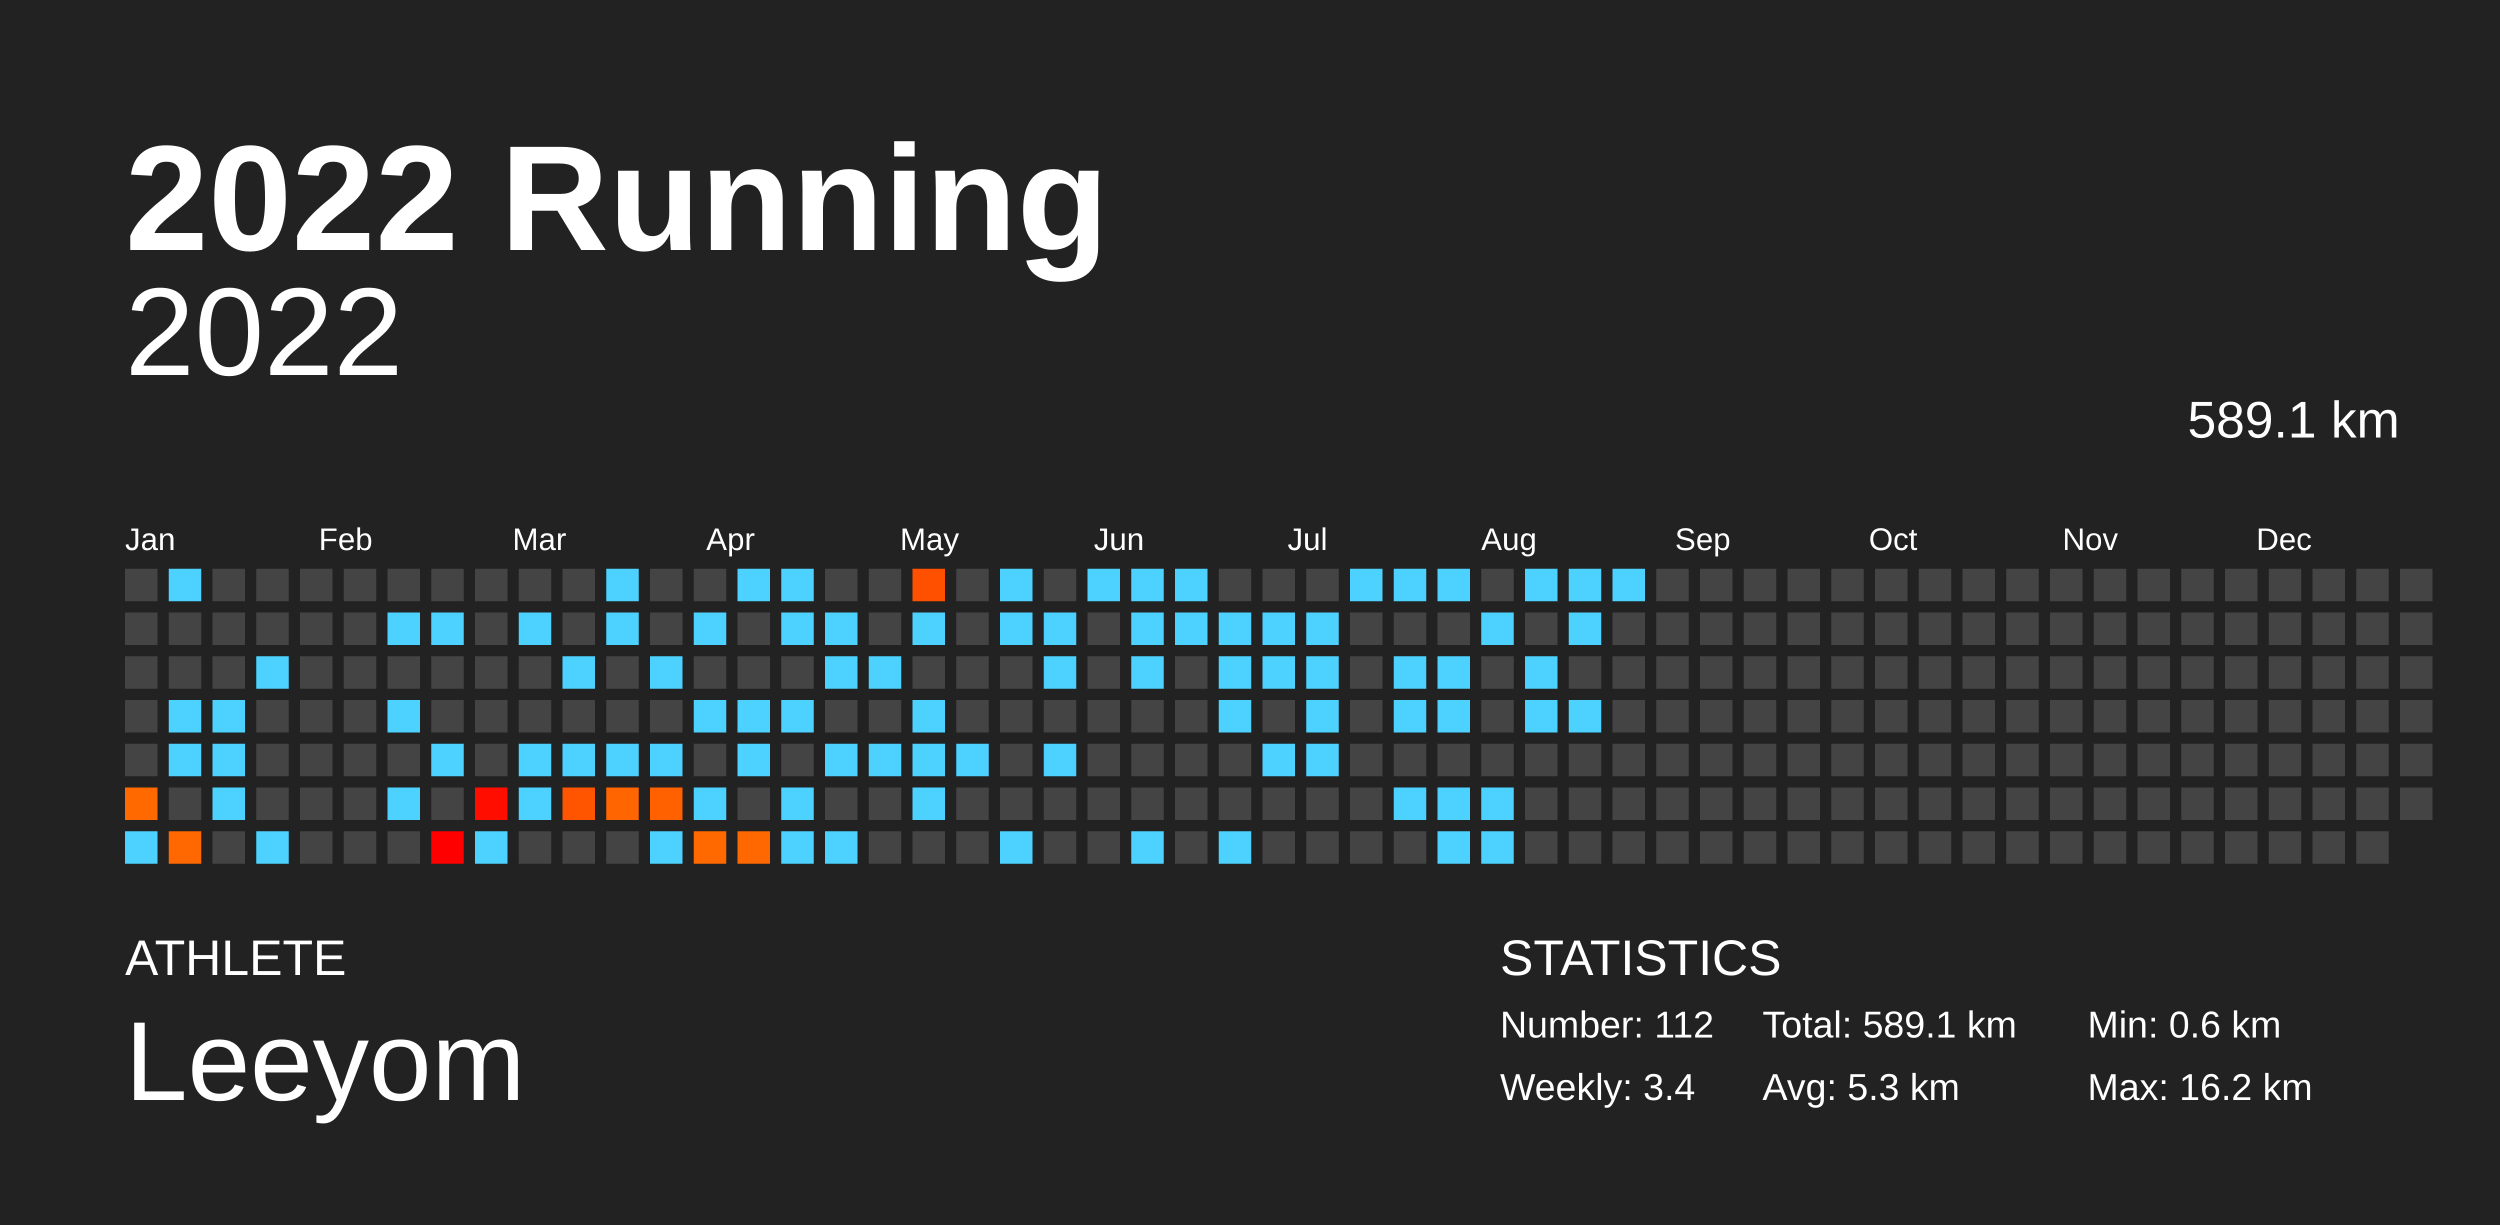
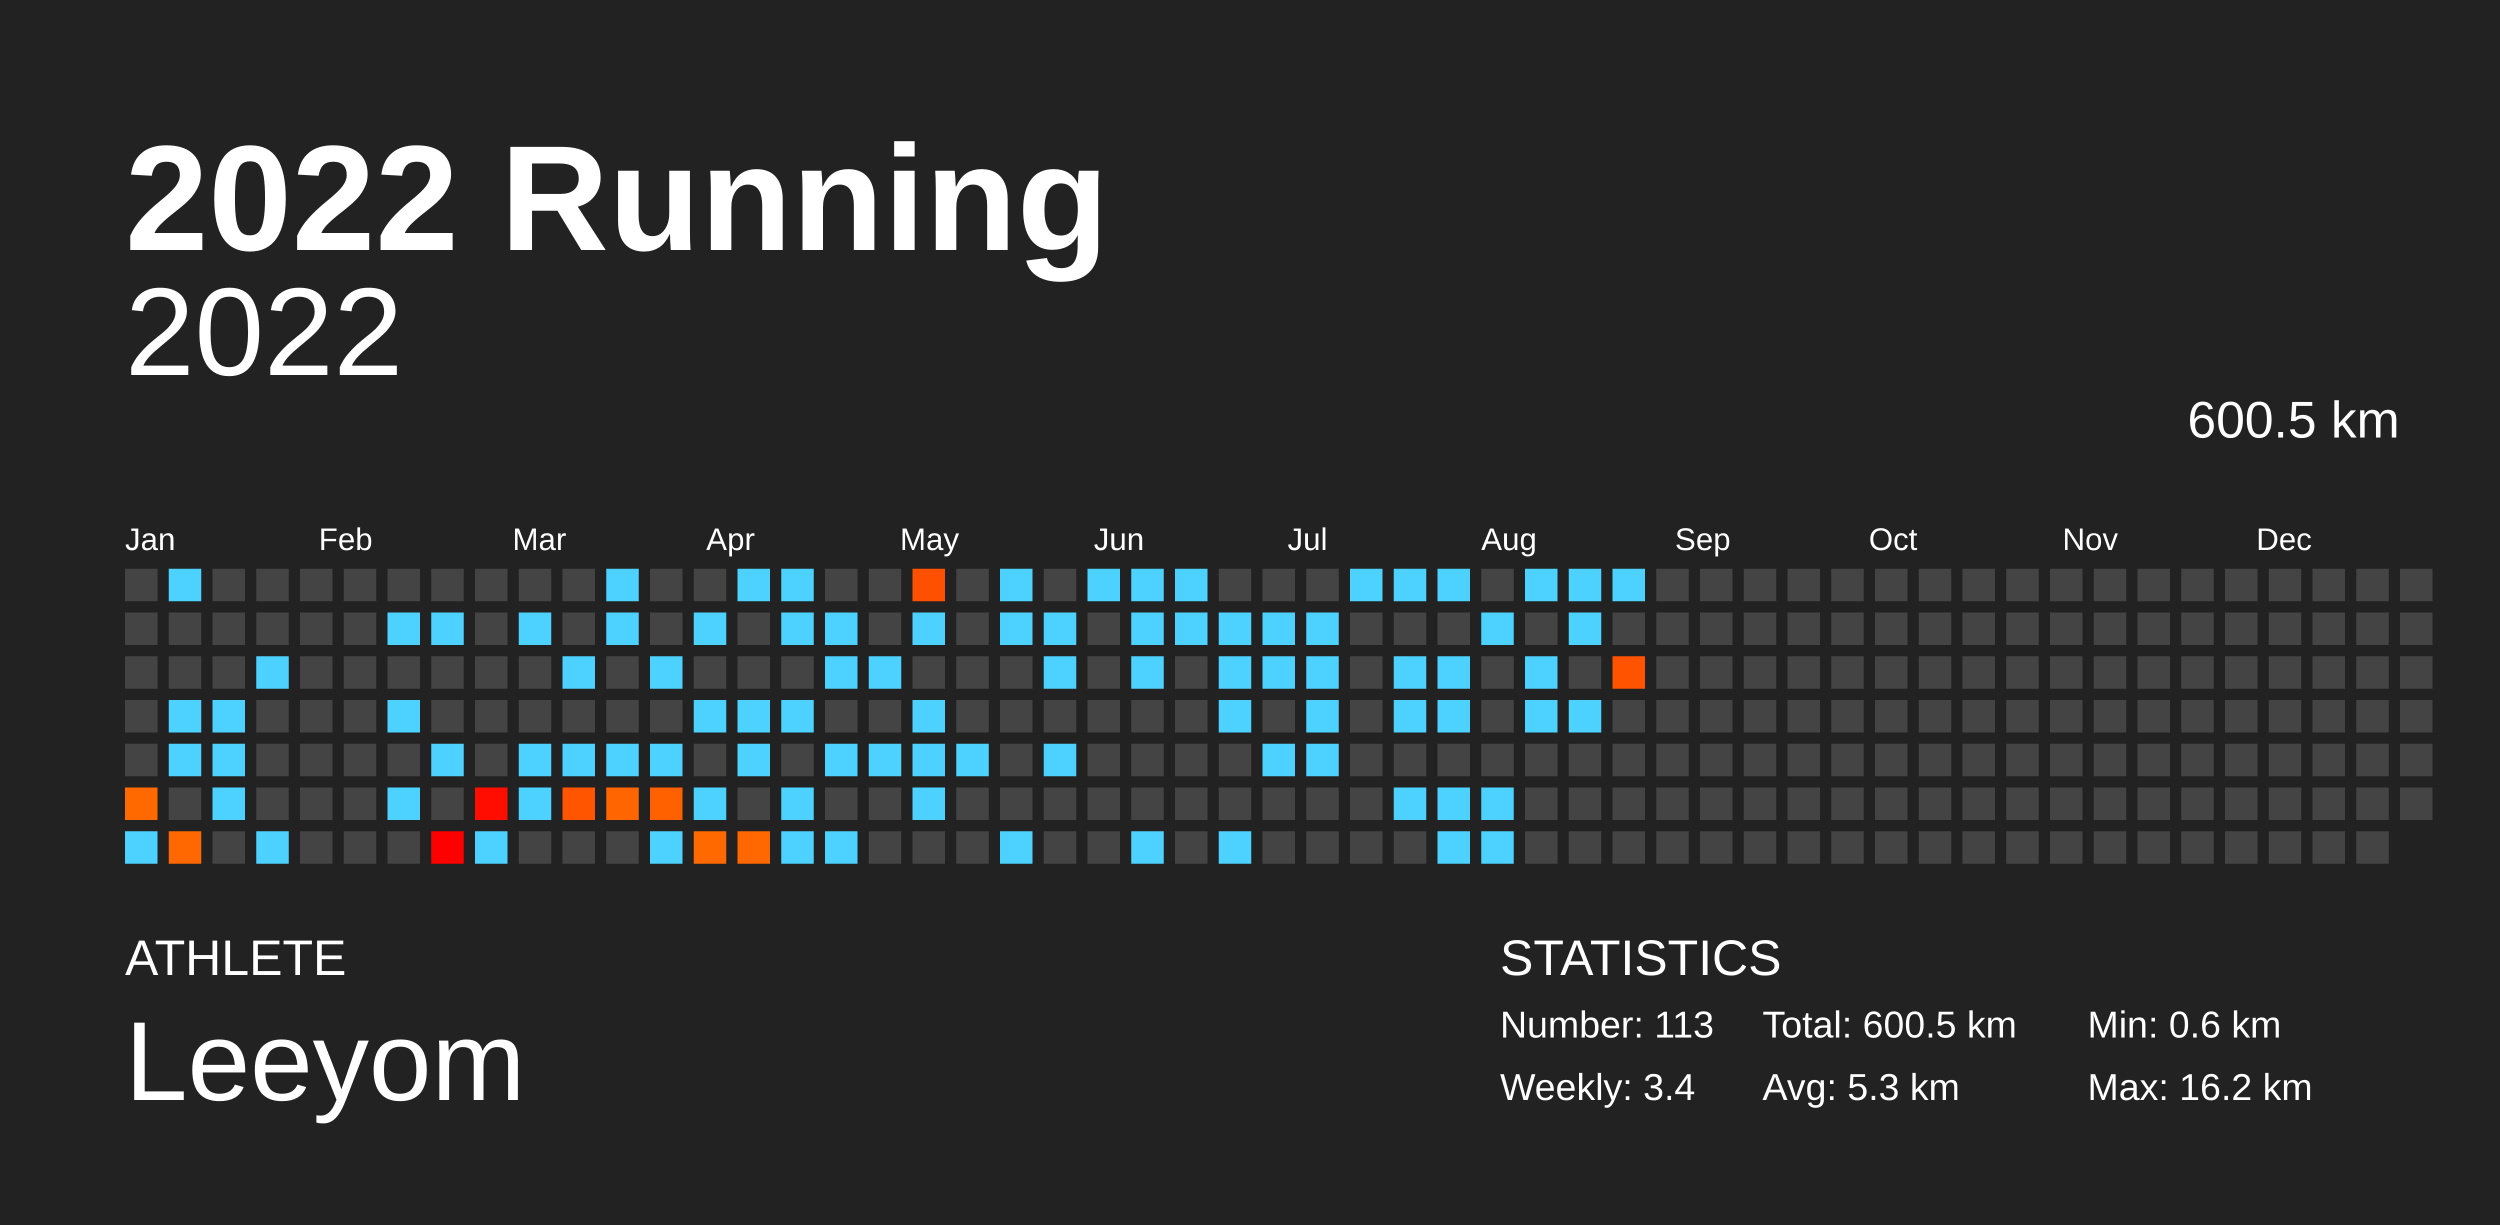
<svg xmlns="http://www.w3.org/2000/svg" baseProfile="full" height="98mm" version="1.1" viewBox="0,0,200,98" width="200mm">
  <defs />
  <rect fill="#222222" height="98" width="200" x="0" y="0" />
  <text fill="#FFFFFF" style="font-size:12px; font-family:Arial; font-weight:bold;" x="10" y="20">2022 Running</text>
  <text fill="#FFFFFF" style="font-size:4px; font-family:Arial" x="10" y="78">ATHLETE</text>
  <text fill="#FFFFFF" style="font-size:9px; font-family:Arial" x="10" y="88">Leeyom</text>
  <text fill="#FFFFFF" style="font-size:4px; font-family:Arial" x="120" y="78">STATISTICS</text>
-   <text fill="#FFFFFF" style="font-size:3px; font-family:Arial" x="120" y="83">Number: 112</text>
+   <text fill="#FFFFFF" style="font-size:3px; font-family:Arial" x="120" y="83">Number: 113</text>
  <text fill="#FFFFFF" style="font-size:3px; font-family:Arial" x="120" y="88">Weekly: 3.4</text>
-   <text fill="#FFFFFF" style="font-size:3px; font-family:Arial" x="141" y="83">Total: 589.1 km</text>
+   <text fill="#FFFFFF" style="font-size:3px; font-family:Arial" x="141" y="83">Total: 600.5 km</text>
  <text fill="#FFFFFF" style="font-size:3px; font-family:Arial" x="141" y="88">Avg: 5.3 km</text>
  <text fill="#FFFFFF" style="font-size:3px; font-family:Arial" x="167" y="83">Min: 0.6 km</text>
  <text fill="#FFFFFF" style="font-size:3px; font-family:Arial" x="167" y="88">Max: 16.2 km</text>
  <text alignment-baseline="hanging" fill="#FFFFFF" style="font-size:10.0px; font-family:Arial;" x="10" y="30">2022</text>
-   <text alignment-baseline="hanging" fill="#FFFFFF" style="font-size:4.125px; font-family:Arial;" x="175" y="35">589.1 km</text>
+   <text alignment-baseline="hanging" fill="#FFFFFF" style="font-size:4.125px; font-family:Arial;" x="175" y="35">600.5 km</text>
  <text fill="#FFFFFF" style="font-size:2.5px; font-family:Arial" x="10.0" y="44">Jan</text>
  <text fill="#FFFFFF" style="font-size:2.5px; font-family:Arial" x="25.5" y="44">Feb</text>
  <text fill="#FFFFFF" style="font-size:2.5px; font-family:Arial" x="41.0" y="44">Mar</text>
  <text fill="#FFFFFF" style="font-size:2.5px; font-family:Arial" x="56.5" y="44">Apr</text>
  <text fill="#FFFFFF" style="font-size:2.5px; font-family:Arial" x="72.0" y="44">May</text>
  <text fill="#FFFFFF" style="font-size:2.5px; font-family:Arial" x="87.5" y="44">Jun</text>
  <text fill="#FFFFFF" style="font-size:2.5px; font-family:Arial" x="103.0" y="44">Jul</text>
  <text fill="#FFFFFF" style="font-size:2.5px; font-family:Arial" x="118.5" y="44">Aug</text>
  <text fill="#FFFFFF" style="font-size:2.5px; font-family:Arial" x="134.0" y="44">Sep</text>
  <text fill="#FFFFFF" style="font-size:2.5px; font-family:Arial" x="149.5" y="44">Oct</text>
  <text fill="#FFFFFF" style="font-size:2.5px; font-family:Arial" x="165.0" y="44">Nov</text>
  <text fill="#FFFFFF" style="font-size:2.5px; font-family:Arial" x="180.5" y="44">Dec</text>
  <rect fill="#444444" height="2.6" width="2.6" x="10.0" y="45.5" />
  <rect fill="#444444" height="2.6" width="2.6" x="10.0" y="49.0" />
  <rect fill="#444444" height="2.6" width="2.6" x="10.0" y="52.5" />
  <rect fill="#444444" height="2.6" width="2.6" x="10.0" y="56.0" />
  <rect fill="#444444" height="2.6" width="2.6" x="10.0" y="59.5" />
  <rect fill="#ff6900" height="2.6" width="2.6" x="10.0" y="63.0" />
  <rect fill="#4dd2ff" height="2.6" width="2.6" x="10.0" y="66.5" />
  <rect fill="#4dd2ff" height="2.6" width="2.6" x="13.5" y="45.5" />
  <rect fill="#444444" height="2.6" width="2.6" x="13.5" y="49.0" />
  <rect fill="#444444" height="2.6" width="2.6" x="13.5" y="52.5" />
  <rect fill="#4dd2ff" height="2.6" width="2.6" x="13.5" y="56.0" />
  <rect fill="#4dd2ff" height="2.6" width="2.6" x="13.5" y="59.5" />
  <rect fill="#444444" height="2.6" width="2.6" x="13.5" y="63.0" />
  <rect fill="#ff6800" height="2.6" width="2.6" x="13.5" y="66.5" />
  <rect fill="#444444" height="2.6" width="2.6" x="17.0" y="45.5" />
  <rect fill="#444444" height="2.6" width="2.6" x="17.0" y="49.0" />
  <rect fill="#444444" height="2.6" width="2.6" x="17.0" y="52.5" />
  <rect fill="#4dd2ff" height="2.6" width="2.6" x="17.0" y="56.0" />
  <rect fill="#4dd2ff" height="2.6" width="2.6" x="17.0" y="59.5" />
  <rect fill="#4dd2ff" height="2.6" width="2.6" x="17.0" y="63.0" />
  <rect fill="#444444" height="2.6" width="2.6" x="17.0" y="66.5" />
  <rect fill="#444444" height="2.6" width="2.6" x="20.5" y="45.5" />
  <rect fill="#444444" height="2.6" width="2.6" x="20.5" y="49.0" />
  <rect fill="#4dd2ff" height="2.6" width="2.6" x="20.5" y="52.5" />
  <rect fill="#444444" height="2.6" width="2.6" x="20.5" y="56.0" />
  <rect fill="#444444" height="2.6" width="2.6" x="20.5" y="59.5" />
  <rect fill="#444444" height="2.6" width="2.6" x="20.5" y="63.0" />
  <rect fill="#4dd2ff" height="2.6" width="2.6" x="20.5" y="66.5" />
  <rect fill="#444444" height="2.6" width="2.6" x="24.0" y="45.5" />
  <rect fill="#444444" height="2.6" width="2.6" x="24.0" y="49.0" />
  <rect fill="#444444" height="2.6" width="2.6" x="24.0" y="52.5" />
  <rect fill="#444444" height="2.6" width="2.6" x="24.0" y="56.0" />
  <rect fill="#444444" height="2.6" width="2.6" x="24.0" y="59.5" />
  <rect fill="#444444" height="2.6" width="2.6" x="24.0" y="63.0" />
  <rect fill="#444444" height="2.6" width="2.6" x="24.0" y="66.5" />
  <rect fill="#444444" height="2.6" width="2.6" x="27.5" y="45.5" />
  <rect fill="#444444" height="2.6" width="2.6" x="27.5" y="49.0" />
  <rect fill="#444444" height="2.6" width="2.6" x="27.5" y="52.5" />
  <rect fill="#444444" height="2.6" width="2.6" x="27.5" y="56.0" />
  <rect fill="#444444" height="2.6" width="2.6" x="27.5" y="59.5" />
  <rect fill="#444444" height="2.6" width="2.6" x="27.5" y="63.0" />
  <rect fill="#444444" height="2.6" width="2.6" x="27.5" y="66.5" />
  <rect fill="#444444" height="2.6" width="2.6" x="31.0" y="45.5" />
  <rect fill="#4dd2ff" height="2.6" width="2.6" x="31.0" y="49.0" />
  <rect fill="#444444" height="2.6" width="2.6" x="31.0" y="52.5" />
  <rect fill="#4dd2ff" height="2.6" width="2.6" x="31.0" y="56.0" />
  <rect fill="#444444" height="2.6" width="2.6" x="31.0" y="59.5" />
  <rect fill="#4dd2ff" height="2.6" width="2.6" x="31.0" y="63.0" />
  <rect fill="#444444" height="2.6" width="2.6" x="31.0" y="66.5" />
  <rect fill="#444444" height="2.6" width="2.6" x="34.5" y="45.5" />
  <rect fill="#4dd2ff" height="2.6" width="2.6" x="34.5" y="49.0" />
  <rect fill="#444444" height="2.6" width="2.6" x="34.5" y="52.5" />
  <rect fill="#444444" height="2.6" width="2.6" x="34.5" y="56.0" />
  <rect fill="#4dd2ff" height="2.6" width="2.6" x="34.5" y="59.5" />
  <rect fill="#444444" height="2.6" width="2.6" x="34.5" y="63.0" />
  <rect fill="#ff0000" height="2.6" width="2.6" x="34.5" y="66.5" />
  <rect fill="#444444" height="2.6" width="2.6" x="38.0" y="45.5" />
  <rect fill="#444444" height="2.6" width="2.6" x="38.0" y="49.0" />
  <rect fill="#444444" height="2.6" width="2.6" x="38.0" y="52.5" />
  <rect fill="#444444" height="2.6" width="2.6" x="38.0" y="56.0" />
  <rect fill="#444444" height="2.6" width="2.6" x="38.0" y="59.5" />
  <rect fill="#ff0e00" height="2.6" width="2.6" x="38.0" y="63.0" />
  <rect fill="#4dd2ff" height="2.6" width="2.6" x="38.0" y="66.5" />
  <rect fill="#444444" height="2.6" width="2.6" x="41.5" y="45.5" />
  <rect fill="#4dd2ff" height="2.6" width="2.6" x="41.5" y="49.0" />
  <rect fill="#444444" height="2.6" width="2.6" x="41.5" y="52.5" />
  <rect fill="#444444" height="2.6" width="2.6" x="41.5" y="56.0" />
  <rect fill="#4dd2ff" height="2.6" width="2.6" x="41.5" y="59.5" />
  <rect fill="#4dd2ff" height="2.6" width="2.6" x="41.5" y="63.0" />
  <rect fill="#444444" height="2.6" width="2.6" x="41.5" y="66.5" />
  <rect fill="#444444" height="2.6" width="2.6" x="45.0" y="45.5" />
  <rect fill="#444444" height="2.6" width="2.6" x="45.0" y="49.0" />
  <rect fill="#4dd2ff" height="2.6" width="2.6" x="45.0" y="52.5" />
  <rect fill="#444444" height="2.6" width="2.6" x="45.0" y="56.0" />
  <rect fill="#4dd2ff" height="2.6" width="2.6" x="45.0" y="59.5" />
  <rect fill="#ff5400" height="2.6" width="2.6" x="45.0" y="63.0" />
  <rect fill="#444444" height="2.6" width="2.6" x="45.0" y="66.5" />
  <rect fill="#4dd2ff" height="2.6" width="2.6" x="48.5" y="45.5" />
  <rect fill="#4dd2ff" height="2.6" width="2.6" x="48.5" y="49.0" />
  <rect fill="#444444" height="2.6" width="2.6" x="48.5" y="52.5" />
  <rect fill="#444444" height="2.6" width="2.6" x="48.5" y="56.0" />
  <rect fill="#4dd2ff" height="2.6" width="2.6" x="48.5" y="59.5" />
  <rect fill="#ff6500" height="2.6" width="2.6" x="48.5" y="63.0" />
  <rect fill="#444444" height="2.6" width="2.6" x="48.5" y="66.5" />
  <rect fill="#444444" height="2.6" width="2.6" x="52.0" y="45.5" />
  <rect fill="#444444" height="2.6" width="2.6" x="52.0" y="49.0" />
  <rect fill="#4dd2ff" height="2.6" width="2.6" x="52.0" y="52.5" />
  <rect fill="#444444" height="2.6" width="2.6" x="52.0" y="56.0" />
  <rect fill="#4dd2ff" height="2.6" width="2.6" x="52.0" y="59.5" />
  <rect fill="#ff6000" height="2.6" width="2.6" x="52.0" y="63.0" />
  <rect fill="#4dd2ff" height="2.6" width="2.6" x="52.0" y="66.5" />
  <rect fill="#444444" height="2.6" width="2.6" x="55.5" y="45.5" />
  <rect fill="#4dd2ff" height="2.6" width="2.6" x="55.5" y="49.0" />
  <rect fill="#444444" height="2.6" width="2.6" x="55.5" y="52.5" />
  <rect fill="#4dd2ff" height="2.6" width="2.6" x="55.5" y="56.0" />
  <rect fill="#444444" height="2.6" width="2.6" x="55.5" y="59.5" />
  <rect fill="#4dd2ff" height="2.6" width="2.6" x="55.5" y="63.0" />
  <rect fill="#ff6900" height="2.6" width="2.6" x="55.5" y="66.5" />
  <rect fill="#4dd2ff" height="2.6" width="2.6" x="59.0" y="45.5" />
  <rect fill="#444444" height="2.6" width="2.6" x="59.0" y="49.0" />
  <rect fill="#444444" height="2.6" width="2.6" x="59.0" y="52.5" />
  <rect fill="#4dd2ff" height="2.6" width="2.6" x="59.0" y="56.0" />
  <rect fill="#4dd2ff" height="2.6" width="2.6" x="59.0" y="59.5" />
  <rect fill="#444444" height="2.6" width="2.6" x="59.0" y="63.0" />
  <rect fill="#ff6800" height="2.6" width="2.6" x="59.0" y="66.5" />
  <rect fill="#4dd2ff" height="2.6" width="2.6" x="62.5" y="45.5" />
  <rect fill="#4dd2ff" height="2.6" width="2.6" x="62.5" y="49.0" />
  <rect fill="#444444" height="2.6" width="2.6" x="62.5" y="52.5" />
  <rect fill="#4dd2ff" height="2.6" width="2.6" x="62.5" y="56.0" />
  <rect fill="#444444" height="2.6" width="2.6" x="62.5" y="59.5" />
  <rect fill="#4dd2ff" height="2.6" width="2.6" x="62.5" y="63.0" />
  <rect fill="#4dd2ff" height="2.6" width="2.6" x="62.5" y="66.5" />
  <rect fill="#444444" height="2.6" width="2.6" x="66.0" y="45.5" />
  <rect fill="#4dd2ff" height="2.6" width="2.6" x="66.0" y="49.0" />
  <rect fill="#4dd2ff" height="2.6" width="2.6" x="66.0" y="52.5" />
  <rect fill="#444444" height="2.6" width="2.6" x="66.0" y="56.0" />
  <rect fill="#4dd2ff" height="2.6" width="2.6" x="66.0" y="59.5" />
  <rect fill="#444444" height="2.6" width="2.6" x="66.0" y="63.0" />
  <rect fill="#4dd2ff" height="2.6" width="2.6" x="66.0" y="66.5" />
  <rect fill="#444444" height="2.6" width="2.6" x="69.5" y="45.5" />
  <rect fill="#444444" height="2.6" width="2.6" x="69.5" y="49.0" />
  <rect fill="#4dd2ff" height="2.6" width="2.6" x="69.5" y="52.5" />
  <rect fill="#444444" height="2.6" width="2.6" x="69.5" y="56.0" />
  <rect fill="#4dd2ff" height="2.6" width="2.6" x="69.5" y="59.5" />
  <rect fill="#444444" height="2.6" width="2.6" x="69.5" y="63.0" />
  <rect fill="#444444" height="2.6" width="2.6" x="69.5" y="66.5" />
  <rect fill="#ff5000" height="2.6" width="2.6" x="73.0" y="45.5" />
  <rect fill="#4dd2ff" height="2.6" width="2.6" x="73.0" y="49.0" />
  <rect fill="#444444" height="2.6" width="2.6" x="73.0" y="52.5" />
  <rect fill="#4dd2ff" height="2.6" width="2.6" x="73.0" y="56.0" />
  <rect fill="#4dd2ff" height="2.6" width="2.6" x="73.0" y="59.5" />
  <rect fill="#4dd2ff" height="2.6" width="2.6" x="73.0" y="63.0" />
  <rect fill="#444444" height="2.6" width="2.6" x="73.0" y="66.5" />
  <rect fill="#444444" height="2.6" width="2.6" x="76.5" y="45.5" />
  <rect fill="#444444" height="2.6" width="2.6" x="76.5" y="49.0" />
  <rect fill="#444444" height="2.6" width="2.6" x="76.5" y="52.5" />
  <rect fill="#444444" height="2.6" width="2.6" x="76.5" y="56.0" />
  <rect fill="#4dd2ff" height="2.6" width="2.6" x="76.5" y="59.5" />
  <rect fill="#444444" height="2.6" width="2.6" x="76.5" y="63.0" />
  <rect fill="#444444" height="2.6" width="2.6" x="76.5" y="66.5" />
  <rect fill="#4dd2ff" height="2.6" width="2.6" x="80.0" y="45.5" />
  <rect fill="#4dd2ff" height="2.6" width="2.6" x="80.0" y="49.0" />
  <rect fill="#444444" height="2.6" width="2.6" x="80.0" y="52.5" />
  <rect fill="#444444" height="2.6" width="2.6" x="80.0" y="56.0" />
  <rect fill="#444444" height="2.6" width="2.6" x="80.0" y="59.5" />
  <rect fill="#444444" height="2.6" width="2.6" x="80.0" y="63.0" />
  <rect fill="#4dd2ff" height="2.6" width="2.6" x="80.0" y="66.5" />
  <rect fill="#444444" height="2.6" width="2.6" x="83.5" y="45.5" />
  <rect fill="#4dd2ff" height="2.6" width="2.6" x="83.5" y="49.0" />
  <rect fill="#4dd2ff" height="2.6" width="2.6" x="83.5" y="52.5" />
  <rect fill="#444444" height="2.6" width="2.6" x="83.5" y="56.0" />
  <rect fill="#4dd2ff" height="2.6" width="2.6" x="83.5" y="59.5" />
  <rect fill="#444444" height="2.6" width="2.6" x="83.5" y="63.0" />
  <rect fill="#444444" height="2.6" width="2.6" x="83.5" y="66.5" />
  <rect fill="#4dd2ff" height="2.6" width="2.6" x="87.0" y="45.5" />
  <rect fill="#444444" height="2.6" width="2.6" x="87.0" y="49.0" />
  <rect fill="#444444" height="2.6" width="2.6" x="87.0" y="52.5" />
  <rect fill="#444444" height="2.6" width="2.6" x="87.0" y="56.0" />
  <rect fill="#444444" height="2.6" width="2.6" x="87.0" y="59.5" />
  <rect fill="#444444" height="2.6" width="2.6" x="87.0" y="63.0" />
  <rect fill="#444444" height="2.6" width="2.6" x="87.0" y="66.5" />
  <rect fill="#4dd2ff" height="2.6" width="2.6" x="90.5" y="45.5" />
  <rect fill="#4dd2ff" height="2.6" width="2.6" x="90.5" y="49.0" />
  <rect fill="#4dd2ff" height="2.6" width="2.6" x="90.5" y="52.5" />
  <rect fill="#444444" height="2.6" width="2.6" x="90.5" y="56.0" />
  <rect fill="#444444" height="2.6" width="2.6" x="90.5" y="59.5" />
  <rect fill="#444444" height="2.6" width="2.6" x="90.5" y="63.0" />
  <rect fill="#4dd2ff" height="2.6" width="2.6" x="90.5" y="66.5" />
  <rect fill="#4dd2ff" height="2.6" width="2.6" x="94.0" y="45.5" />
  <rect fill="#4dd2ff" height="2.6" width="2.6" x="94.0" y="49.0" />
  <rect fill="#444444" height="2.6" width="2.6" x="94.0" y="52.5" />
  <rect fill="#444444" height="2.6" width="2.6" x="94.0" y="56.0" />
  <rect fill="#444444" height="2.6" width="2.6" x="94.0" y="59.5" />
  <rect fill="#444444" height="2.6" width="2.6" x="94.0" y="63.0" />
  <rect fill="#444444" height="2.6" width="2.6" x="94.0" y="66.5" />
  <rect fill="#444444" height="2.6" width="2.6" x="97.5" y="45.5" />
  <rect fill="#4dd2ff" height="2.6" width="2.6" x="97.5" y="49.0" />
  <rect fill="#4dd2ff" height="2.6" width="2.6" x="97.5" y="52.5" />
  <rect fill="#4dd2ff" height="2.6" width="2.6" x="97.5" y="56.0" />
  <rect fill="#444444" height="2.6" width="2.6" x="97.5" y="59.5" />
  <rect fill="#444444" height="2.6" width="2.6" x="97.5" y="63.0" />
  <rect fill="#4dd2ff" height="2.6" width="2.6" x="97.5" y="66.5" />
  <rect fill="#444444" height="2.6" width="2.6" x="101.0" y="45.5" />
  <rect fill="#4dd2ff" height="2.6" width="2.6" x="101.0" y="49.0" />
  <rect fill="#4dd2ff" height="2.6" width="2.6" x="101.0" y="52.5" />
  <rect fill="#444444" height="2.6" width="2.6" x="101.0" y="56.0" />
  <rect fill="#4dd2ff" height="2.6" width="2.6" x="101.0" y="59.5" />
  <rect fill="#444444" height="2.6" width="2.6" x="101.0" y="63.0" />
  <rect fill="#444444" height="2.6" width="2.6" x="101.0" y="66.5" />
  <rect fill="#444444" height="2.6" width="2.6" x="104.5" y="45.5" />
  <rect fill="#4dd2ff" height="2.6" width="2.6" x="104.5" y="49.0" />
  <rect fill="#4dd2ff" height="2.6" width="2.6" x="104.5" y="52.5" />
  <rect fill="#4dd2ff" height="2.6" width="2.6" x="104.5" y="56.0" />
  <rect fill="#4dd2ff" height="2.6" width="2.6" x="104.5" y="59.5" />
  <rect fill="#444444" height="2.6" width="2.6" x="104.5" y="63.0" />
  <rect fill="#444444" height="2.6" width="2.6" x="104.5" y="66.5" />
  <rect fill="#4dd2ff" height="2.6" width="2.6" x="108.0" y="45.5" />
  <rect fill="#444444" height="2.6" width="2.6" x="108.0" y="49.0" />
  <rect fill="#444444" height="2.6" width="2.6" x="108.0" y="52.5" />
  <rect fill="#444444" height="2.6" width="2.6" x="108.0" y="56.0" />
  <rect fill="#444444" height="2.6" width="2.6" x="108.0" y="59.5" />
  <rect fill="#444444" height="2.6" width="2.6" x="108.0" y="63.0" />
  <rect fill="#444444" height="2.6" width="2.6" x="108.0" y="66.5" />
  <rect fill="#4dd2ff" height="2.6" width="2.6" x="111.5" y="45.5" />
  <rect fill="#444444" height="2.6" width="2.6" x="111.5" y="49.0" />
  <rect fill="#4dd2ff" height="2.6" width="2.6" x="111.5" y="52.5" />
  <rect fill="#4dd2ff" height="2.6" width="2.6" x="111.5" y="56.0" />
  <rect fill="#444444" height="2.6" width="2.6" x="111.5" y="59.5" />
  <rect fill="#4dd2ff" height="2.6" width="2.6" x="111.5" y="63.0" />
  <rect fill="#444444" height="2.6" width="2.6" x="111.5" y="66.5" />
  <rect fill="#4dd2ff" height="2.6" width="2.6" x="115.0" y="45.5" />
  <rect fill="#444444" height="2.6" width="2.6" x="115.0" y="49.0" />
  <rect fill="#4dd2ff" height="2.6" width="2.6" x="115.0" y="52.5" />
  <rect fill="#4dd2ff" height="2.6" width="2.6" x="115.0" y="56.0" />
  <rect fill="#444444" height="2.6" width="2.6" x="115.0" y="59.5" />
  <rect fill="#4dd2ff" height="2.6" width="2.6" x="115.0" y="63.0" />
  <rect fill="#4dd2ff" height="2.6" width="2.6" x="115.0" y="66.5" />
  <rect fill="#444444" height="2.6" width="2.6" x="118.5" y="45.5" />
  <rect fill="#4dd2ff" height="2.6" width="2.6" x="118.5" y="49.0" />
  <rect fill="#444444" height="2.6" width="2.6" x="118.5" y="52.5" />
  <rect fill="#444444" height="2.6" width="2.6" x="118.5" y="56.0" />
  <rect fill="#444444" height="2.6" width="2.6" x="118.5" y="59.5" />
  <rect fill="#4dd2ff" height="2.6" width="2.6" x="118.5" y="63.0" />
  <rect fill="#4dd2ff" height="2.6" width="2.6" x="118.5" y="66.5" />
  <rect fill="#4dd2ff" height="2.6" width="2.6" x="122.0" y="45.5" />
  <rect fill="#444444" height="2.6" width="2.6" x="122.0" y="49.0" />
  <rect fill="#4dd2ff" height="2.6" width="2.6" x="122.0" y="52.5" />
  <rect fill="#4dd2ff" height="2.6" width="2.6" x="122.0" y="56.0" />
  <rect fill="#444444" height="2.6" width="2.6" x="122.0" y="59.5" />
  <rect fill="#444444" height="2.6" width="2.6" x="122.0" y="63.0" />
  <rect fill="#444444" height="2.6" width="2.6" x="122.0" y="66.5" />
  <rect fill="#4dd2ff" height="2.6" width="2.6" x="125.5" y="45.5" />
  <rect fill="#4dd2ff" height="2.6" width="2.6" x="125.5" y="49.0" />
  <rect fill="#444444" height="2.6" width="2.6" x="125.5" y="52.5" />
  <rect fill="#4dd2ff" height="2.6" width="2.6" x="125.5" y="56.0" />
  <rect fill="#444444" height="2.6" width="2.6" x="125.5" y="59.5" />
  <rect fill="#444444" height="2.6" width="2.6" x="125.5" y="63.0" />
  <rect fill="#444444" height="2.6" width="2.6" x="125.5" y="66.5" />
  <rect fill="#4dd2ff" height="2.6" width="2.6" x="129.0" y="45.5" />
  <rect fill="#444444" height="2.6" width="2.6" x="129.0" y="49.0" />
-   <rect fill="#444444" height="2.6" width="2.6" x="129.0" y="52.5" />
+   <rect fill="#ff5300" height="2.6" width="2.6" x="129.0" y="52.5" />
  <rect fill="#444444" height="2.6" width="2.6" x="129.0" y="56.0" />
  <rect fill="#444444" height="2.6" width="2.6" x="129.0" y="59.5" />
  <rect fill="#444444" height="2.6" width="2.6" x="129.0" y="63.0" />
  <rect fill="#444444" height="2.6" width="2.6" x="129.0" y="66.5" />
  <rect fill="#444444" height="2.6" width="2.6" x="132.5" y="45.5" />
  <rect fill="#444444" height="2.6" width="2.6" x="132.5" y="49.0" />
  <rect fill="#444444" height="2.6" width="2.6" x="132.5" y="52.5" />
  <rect fill="#444444" height="2.6" width="2.6" x="132.5" y="56.0" />
  <rect fill="#444444" height="2.6" width="2.6" x="132.5" y="59.5" />
  <rect fill="#444444" height="2.6" width="2.6" x="132.5" y="63.0" />
  <rect fill="#444444" height="2.6" width="2.6" x="132.5" y="66.5" />
  <rect fill="#444444" height="2.6" width="2.6" x="136.0" y="45.5" />
  <rect fill="#444444" height="2.6" width="2.6" x="136.0" y="49.0" />
  <rect fill="#444444" height="2.6" width="2.6" x="136.0" y="52.5" />
  <rect fill="#444444" height="2.6" width="2.6" x="136.0" y="56.0" />
  <rect fill="#444444" height="2.6" width="2.6" x="136.0" y="59.5" />
  <rect fill="#444444" height="2.6" width="2.6" x="136.0" y="63.0" />
  <rect fill="#444444" height="2.6" width="2.6" x="136.0" y="66.5" />
  <rect fill="#444444" height="2.6" width="2.6" x="139.5" y="45.5" />
  <rect fill="#444444" height="2.6" width="2.6" x="139.5" y="49.0" />
  <rect fill="#444444" height="2.6" width="2.6" x="139.5" y="52.5" />
  <rect fill="#444444" height="2.6" width="2.6" x="139.5" y="56.0" />
  <rect fill="#444444" height="2.6" width="2.6" x="139.5" y="59.5" />
  <rect fill="#444444" height="2.6" width="2.6" x="139.5" y="63.0" />
  <rect fill="#444444" height="2.6" width="2.6" x="139.5" y="66.5" />
  <rect fill="#444444" height="2.6" width="2.6" x="143.0" y="45.5" />
  <rect fill="#444444" height="2.6" width="2.6" x="143.0" y="49.0" />
  <rect fill="#444444" height="2.6" width="2.6" x="143.0" y="52.5" />
  <rect fill="#444444" height="2.6" width="2.6" x="143.0" y="56.0" />
  <rect fill="#444444" height="2.6" width="2.6" x="143.0" y="59.5" />
  <rect fill="#444444" height="2.6" width="2.6" x="143.0" y="63.0" />
  <rect fill="#444444" height="2.6" width="2.6" x="143.0" y="66.5" />
  <rect fill="#444444" height="2.6" width="2.6" x="146.5" y="45.5" />
  <rect fill="#444444" height="2.6" width="2.6" x="146.5" y="49.0" />
  <rect fill="#444444" height="2.6" width="2.6" x="146.5" y="52.5" />
  <rect fill="#444444" height="2.6" width="2.6" x="146.5" y="56.0" />
  <rect fill="#444444" height="2.6" width="2.6" x="146.5" y="59.5" />
  <rect fill="#444444" height="2.6" width="2.6" x="146.5" y="63.0" />
  <rect fill="#444444" height="2.6" width="2.6" x="146.5" y="66.5" />
  <rect fill="#444444" height="2.6" width="2.6" x="150.0" y="45.5" />
  <rect fill="#444444" height="2.6" width="2.6" x="150.0" y="49.0" />
  <rect fill="#444444" height="2.6" width="2.6" x="150.0" y="52.5" />
  <rect fill="#444444" height="2.6" width="2.6" x="150.0" y="56.0" />
  <rect fill="#444444" height="2.6" width="2.6" x="150.0" y="59.5" />
  <rect fill="#444444" height="2.6" width="2.6" x="150.0" y="63.0" />
  <rect fill="#444444" height="2.6" width="2.6" x="150.0" y="66.5" />
  <rect fill="#444444" height="2.6" width="2.6" x="153.5" y="45.5" />
  <rect fill="#444444" height="2.6" width="2.6" x="153.5" y="49.0" />
  <rect fill="#444444" height="2.6" width="2.6" x="153.5" y="52.5" />
  <rect fill="#444444" height="2.6" width="2.6" x="153.5" y="56.0" />
  <rect fill="#444444" height="2.6" width="2.6" x="153.5" y="59.5" />
  <rect fill="#444444" height="2.6" width="2.6" x="153.5" y="63.0" />
  <rect fill="#444444" height="2.6" width="2.6" x="153.5" y="66.5" />
  <rect fill="#444444" height="2.6" width="2.6" x="157.0" y="45.5" />
  <rect fill="#444444" height="2.6" width="2.6" x="157.0" y="49.0" />
  <rect fill="#444444" height="2.6" width="2.6" x="157.0" y="52.5" />
  <rect fill="#444444" height="2.6" width="2.6" x="157.0" y="56.0" />
  <rect fill="#444444" height="2.6" width="2.6" x="157.0" y="59.5" />
  <rect fill="#444444" height="2.6" width="2.6" x="157.0" y="63.0" />
  <rect fill="#444444" height="2.6" width="2.6" x="157.0" y="66.5" />
  <rect fill="#444444" height="2.6" width="2.6" x="160.5" y="45.5" />
  <rect fill="#444444" height="2.6" width="2.6" x="160.5" y="49.0" />
  <rect fill="#444444" height="2.6" width="2.6" x="160.5" y="52.5" />
  <rect fill="#444444" height="2.6" width="2.6" x="160.5" y="56.0" />
  <rect fill="#444444" height="2.6" width="2.6" x="160.5" y="59.5" />
  <rect fill="#444444" height="2.6" width="2.6" x="160.5" y="63.0" />
  <rect fill="#444444" height="2.6" width="2.6" x="160.5" y="66.5" />
  <rect fill="#444444" height="2.6" width="2.6" x="164.0" y="45.5" />
  <rect fill="#444444" height="2.6" width="2.6" x="164.0" y="49.0" />
  <rect fill="#444444" height="2.6" width="2.6" x="164.0" y="52.5" />
  <rect fill="#444444" height="2.6" width="2.6" x="164.0" y="56.0" />
  <rect fill="#444444" height="2.6" width="2.6" x="164.0" y="59.5" />
  <rect fill="#444444" height="2.6" width="2.6" x="164.0" y="63.0" />
  <rect fill="#444444" height="2.6" width="2.6" x="164.0" y="66.5" />
  <rect fill="#444444" height="2.6" width="2.6" x="167.5" y="45.5" />
  <rect fill="#444444" height="2.6" width="2.6" x="167.5" y="49.0" />
  <rect fill="#444444" height="2.6" width="2.6" x="167.5" y="52.5" />
  <rect fill="#444444" height="2.6" width="2.6" x="167.5" y="56.0" />
  <rect fill="#444444" height="2.6" width="2.6" x="167.5" y="59.5" />
  <rect fill="#444444" height="2.6" width="2.6" x="167.5" y="63.0" />
  <rect fill="#444444" height="2.6" width="2.6" x="167.5" y="66.5" />
  <rect fill="#444444" height="2.6" width="2.6" x="171.0" y="45.5" />
  <rect fill="#444444" height="2.6" width="2.6" x="171.0" y="49.0" />
  <rect fill="#444444" height="2.6" width="2.6" x="171.0" y="52.5" />
  <rect fill="#444444" height="2.6" width="2.6" x="171.0" y="56.0" />
  <rect fill="#444444" height="2.6" width="2.6" x="171.0" y="59.5" />
  <rect fill="#444444" height="2.6" width="2.6" x="171.0" y="63.0" />
  <rect fill="#444444" height="2.6" width="2.6" x="171.0" y="66.5" />
  <rect fill="#444444" height="2.6" width="2.6" x="174.5" y="45.5" />
  <rect fill="#444444" height="2.6" width="2.6" x="174.5" y="49.0" />
  <rect fill="#444444" height="2.6" width="2.6" x="174.5" y="52.5" />
  <rect fill="#444444" height="2.6" width="2.6" x="174.5" y="56.0" />
  <rect fill="#444444" height="2.6" width="2.6" x="174.5" y="59.5" />
  <rect fill="#444444" height="2.6" width="2.6" x="174.5" y="63.0" />
  <rect fill="#444444" height="2.6" width="2.6" x="174.5" y="66.5" />
  <rect fill="#444444" height="2.6" width="2.6" x="178.0" y="45.5" />
  <rect fill="#444444" height="2.6" width="2.6" x="178.0" y="49.0" />
  <rect fill="#444444" height="2.6" width="2.6" x="178.0" y="52.5" />
  <rect fill="#444444" height="2.6" width="2.6" x="178.0" y="56.0" />
  <rect fill="#444444" height="2.6" width="2.6" x="178.0" y="59.5" />
  <rect fill="#444444" height="2.6" width="2.6" x="178.0" y="63.0" />
  <rect fill="#444444" height="2.6" width="2.6" x="178.0" y="66.5" />
  <rect fill="#444444" height="2.6" width="2.6" x="181.5" y="45.5" />
  <rect fill="#444444" height="2.6" width="2.6" x="181.5" y="49.0" />
  <rect fill="#444444" height="2.6" width="2.6" x="181.5" y="52.5" />
  <rect fill="#444444" height="2.6" width="2.6" x="181.5" y="56.0" />
  <rect fill="#444444" height="2.6" width="2.6" x="181.5" y="59.5" />
  <rect fill="#444444" height="2.6" width="2.6" x="181.5" y="63.0" />
  <rect fill="#444444" height="2.6" width="2.6" x="181.5" y="66.5" />
  <rect fill="#444444" height="2.6" width="2.6" x="185.0" y="45.5" />
  <rect fill="#444444" height="2.6" width="2.6" x="185.0" y="49.0" />
  <rect fill="#444444" height="2.6" width="2.6" x="185.0" y="52.5" />
  <rect fill="#444444" height="2.6" width="2.6" x="185.0" y="56.0" />
  <rect fill="#444444" height="2.6" width="2.6" x="185.0" y="59.5" />
  <rect fill="#444444" height="2.6" width="2.6" x="185.0" y="63.0" />
  <rect fill="#444444" height="2.6" width="2.6" x="185.0" y="66.5" />
  <rect fill="#444444" height="2.6" width="2.6" x="188.5" y="45.5" />
  <rect fill="#444444" height="2.6" width="2.6" x="188.5" y="49.0" />
  <rect fill="#444444" height="2.6" width="2.6" x="188.5" y="52.5" />
  <rect fill="#444444" height="2.6" width="2.6" x="188.5" y="56.0" />
  <rect fill="#444444" height="2.6" width="2.6" x="188.5" y="59.5" />
  <rect fill="#444444" height="2.6" width="2.6" x="188.5" y="63.0" />
  <rect fill="#444444" height="2.6" width="2.6" x="188.5" y="66.5" />
  <rect fill="#444444" height="2.6" width="2.6" x="192.0" y="45.5" />
  <rect fill="#444444" height="2.6" width="2.6" x="192.0" y="49.0" />
  <rect fill="#444444" height="2.6" width="2.6" x="192.0" y="52.5" />
  <rect fill="#444444" height="2.6" width="2.6" x="192.0" y="56.0" />
  <rect fill="#444444" height="2.6" width="2.6" x="192.0" y="59.5" />
  <rect fill="#444444" height="2.6" width="2.6" x="192.0" y="63.0" />
</svg>
